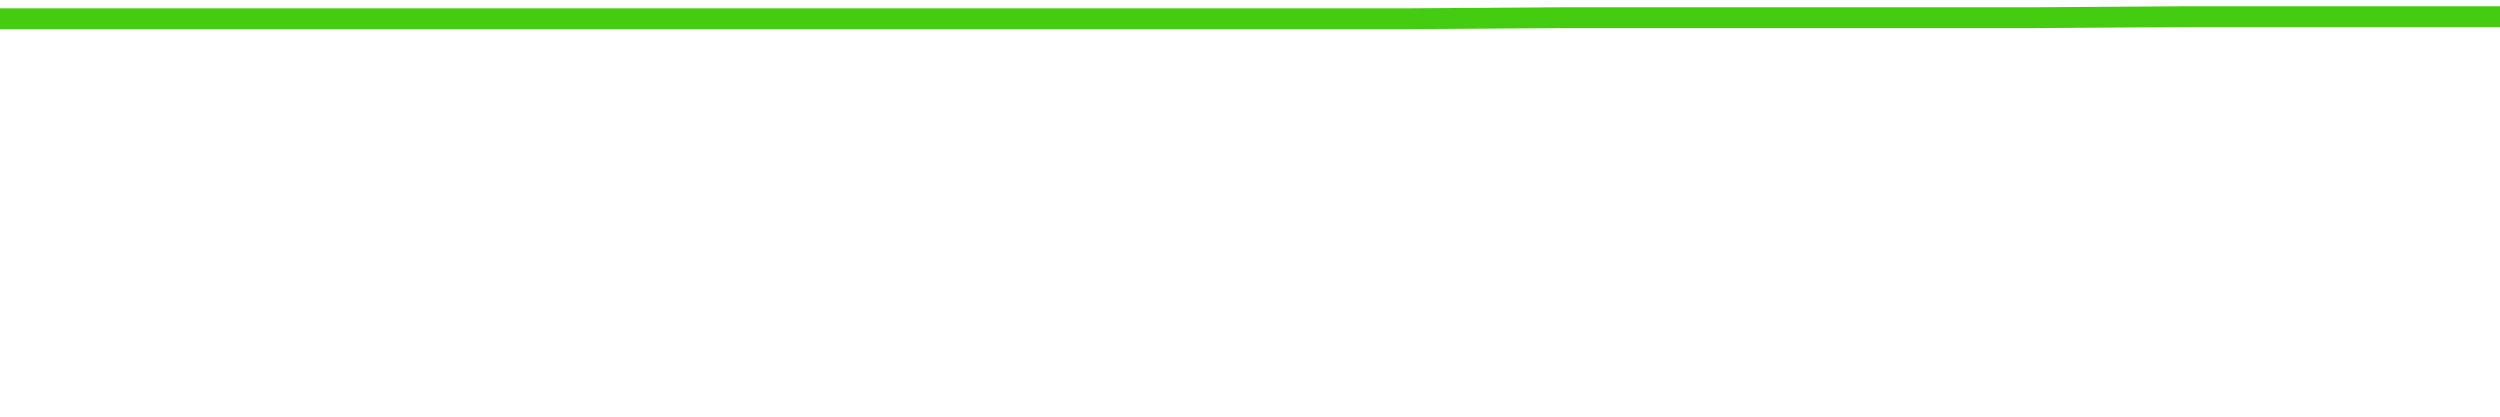
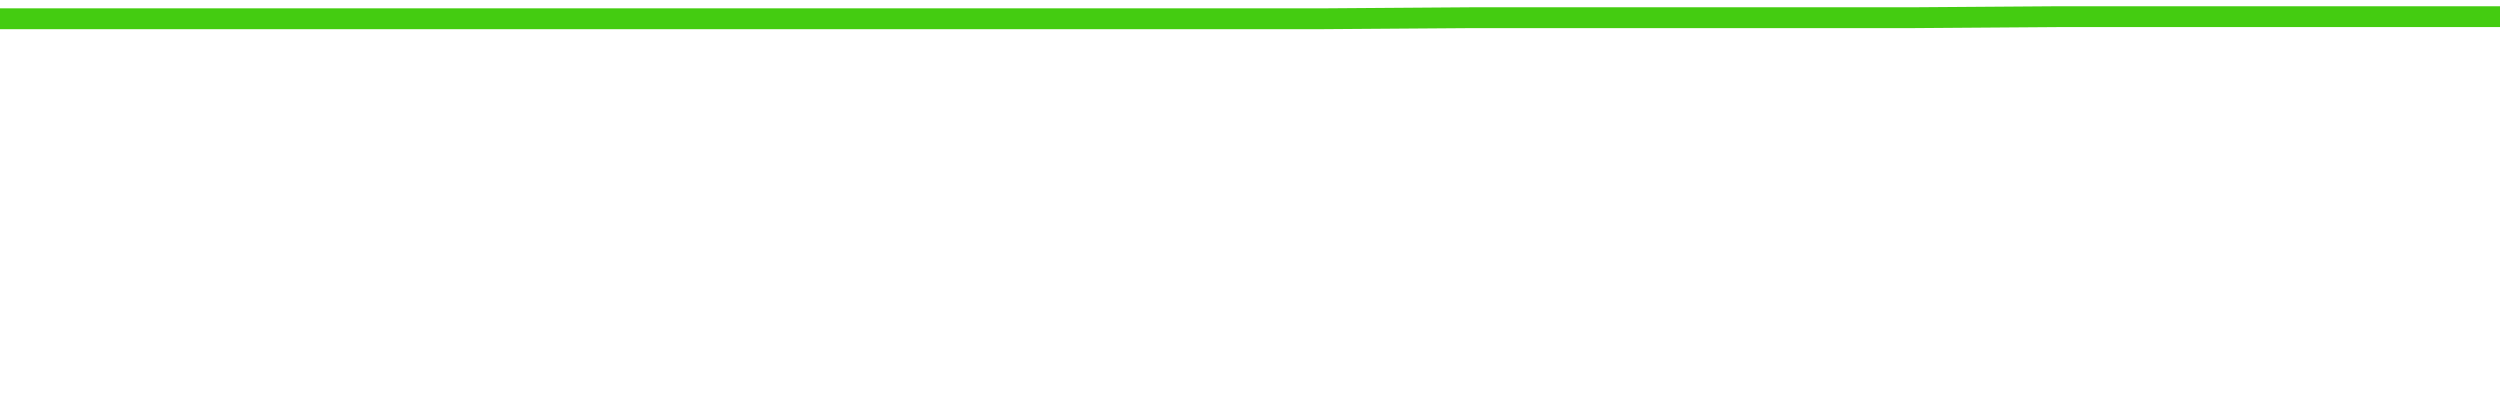
<svg xmlns="http://www.w3.org/2000/svg" width="240" height="40" viewBox="0 0 240 40" role="img">
-   <polyline fill="none" stroke="#4c1" stroke-width="2" points="0.0,1.8 15.0,1.8 30.0,1.8 45.0,1.8 60.0,1.8 75.0,1.8 90.0,1.8 105.0,1.8 120.0,1.8 135.0,1.8 150.0,1.7 165.0,1.7 180.0,1.7 195.0,1.7 210.0,1.6 225.0,1.6 240.0,1.6" />
+   <polyline fill="none" stroke="#4c1" stroke-width="2" points="0.0,1.8 14.1,1.8 28.2,1.8 42.4,1.8 56.5,1.8 70.6,1.8 84.7,1.8 98.8,1.8 112.9,1.8 127.1,1.8 141.2,1.7 155.3,1.7 169.4,1.7 183.5,1.7 197.6,1.6 211.8,1.6 225.9,1.6 240.0,1.6" />
</svg>
